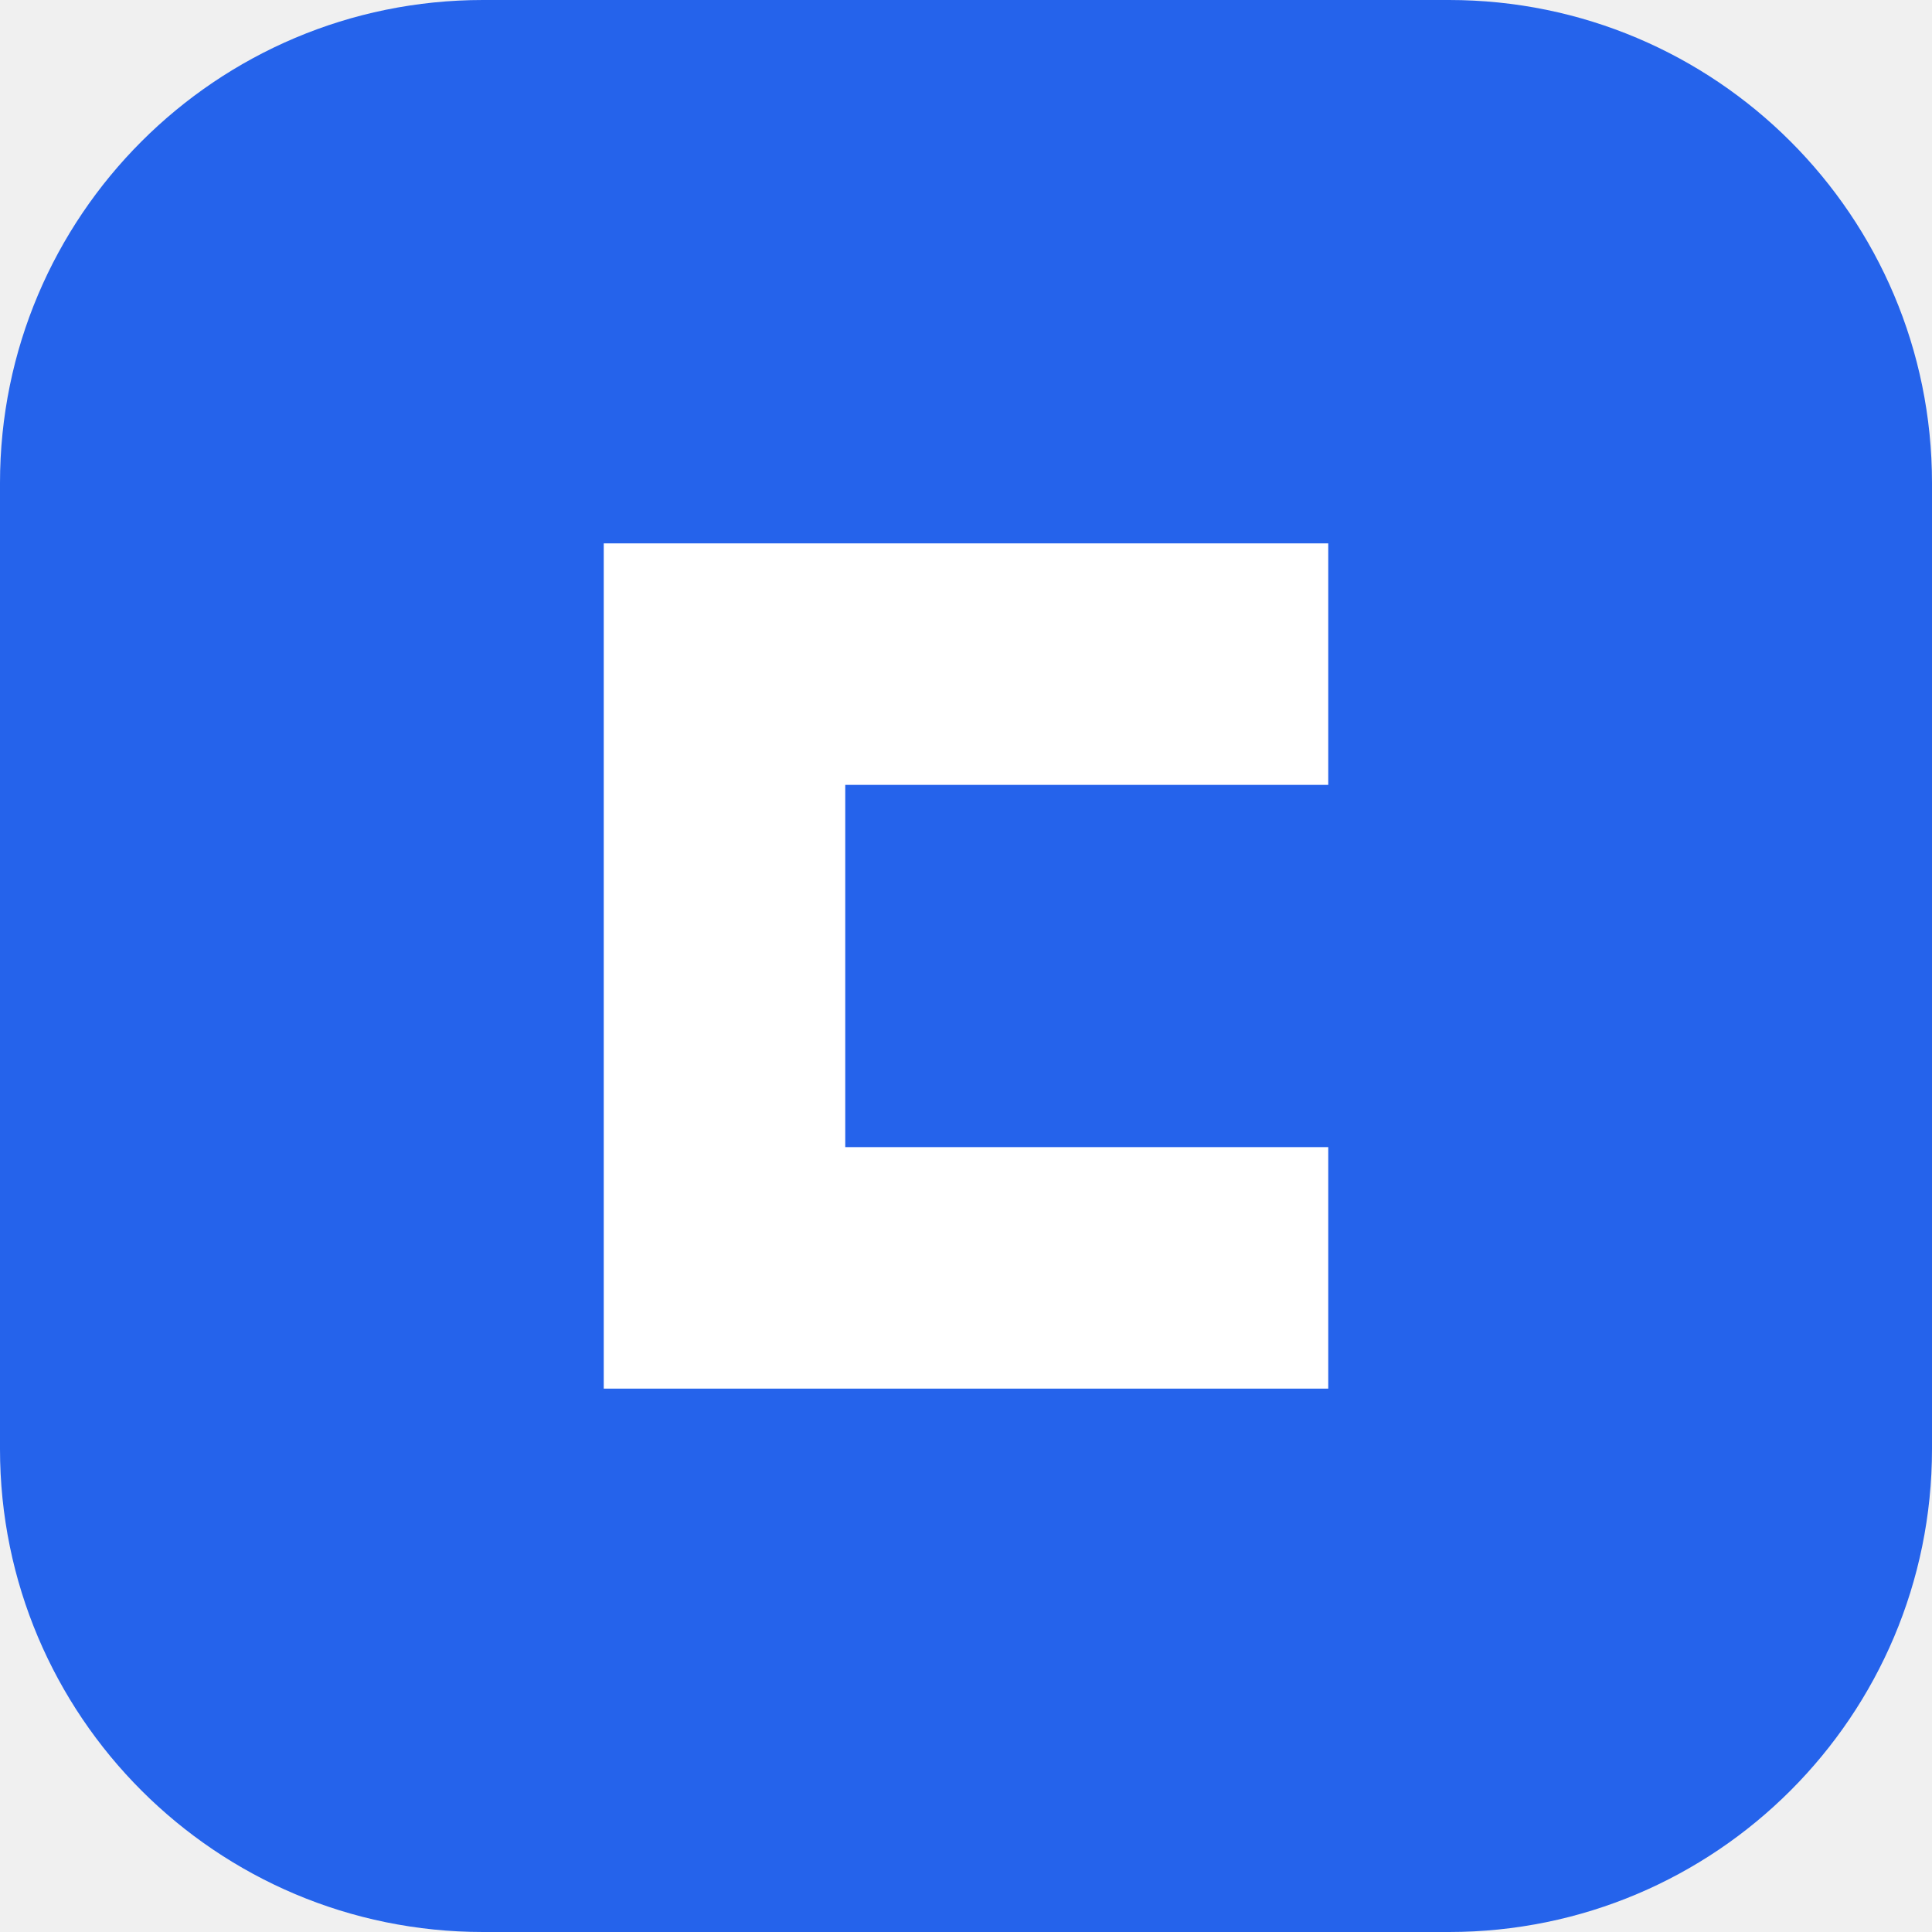
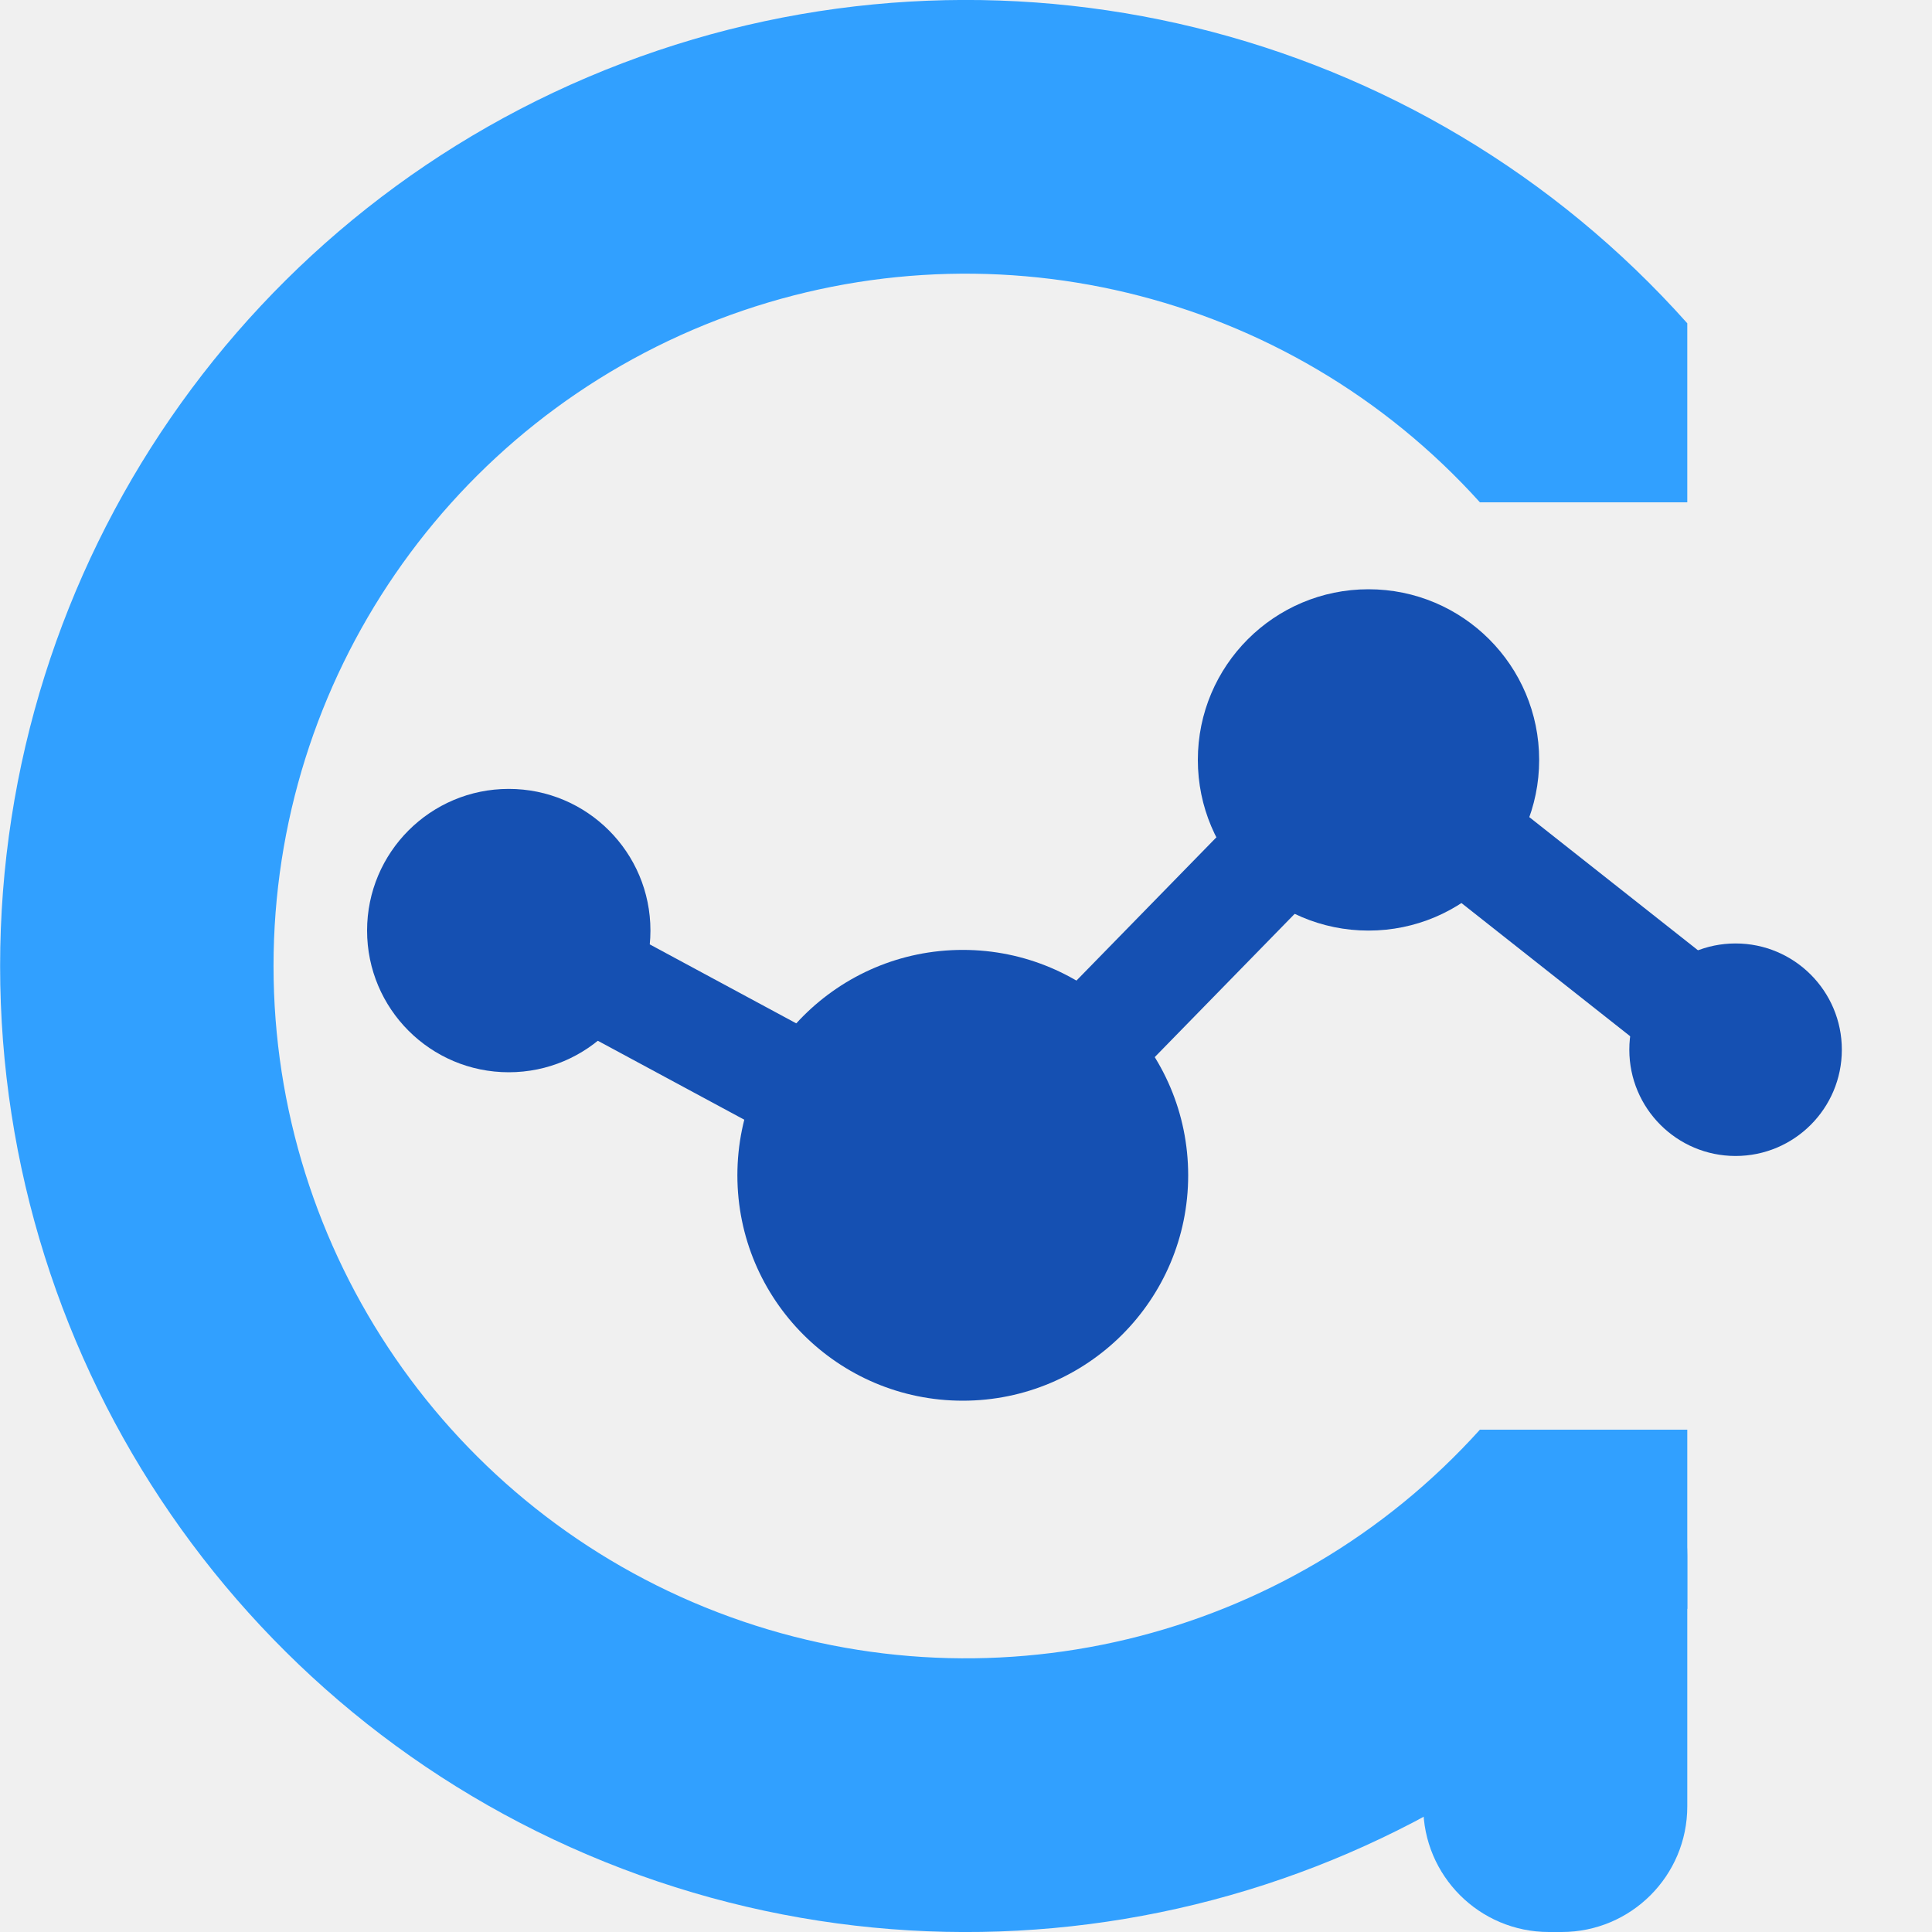
- <svg xmlns="http://www.w3.org/2000/svg" viewBox="0 0 32 32">
-   <rect width="32" height="32" rx="8" fill="#2563eb" />
-   <path d="M10 9h12v4H14v6h8v4H10z" fill="white" />
+ <svg xmlns="http://www.w3.org/2000/svg" viewBox="0 0 30 30">
+   <path fill="#31A0FF" d="M26.2 5.02A15 15 0 1 0 26.2 24.98V22.2H22.98A10.75 10.75 0 1 1 22.98 7.8H26.2Z" />
+   <rect fill="#31A0FF" x="22.1" y="22.2" width="4.1" height="7.8" rx="1.95" />
+   <path d="M7.9 14.45 14.95 18.25 21.25 11.8 26.95 16.3" fill="none" stroke="#1550B2" stroke-width="1.7" stroke-linejoin="round" />
+   <g fill="#1550B2">
+     <circle cx="7.9" cy="14.45" r="2.2" />
+     <circle cx="14.95" cy="18.25" r="3.5" />
+     <circle cx="21.25" cy="11.8" r="2.65" />
+     <circle cx="26.95" cy="16.3" r="1.65" />
+   </g>
</svg>
